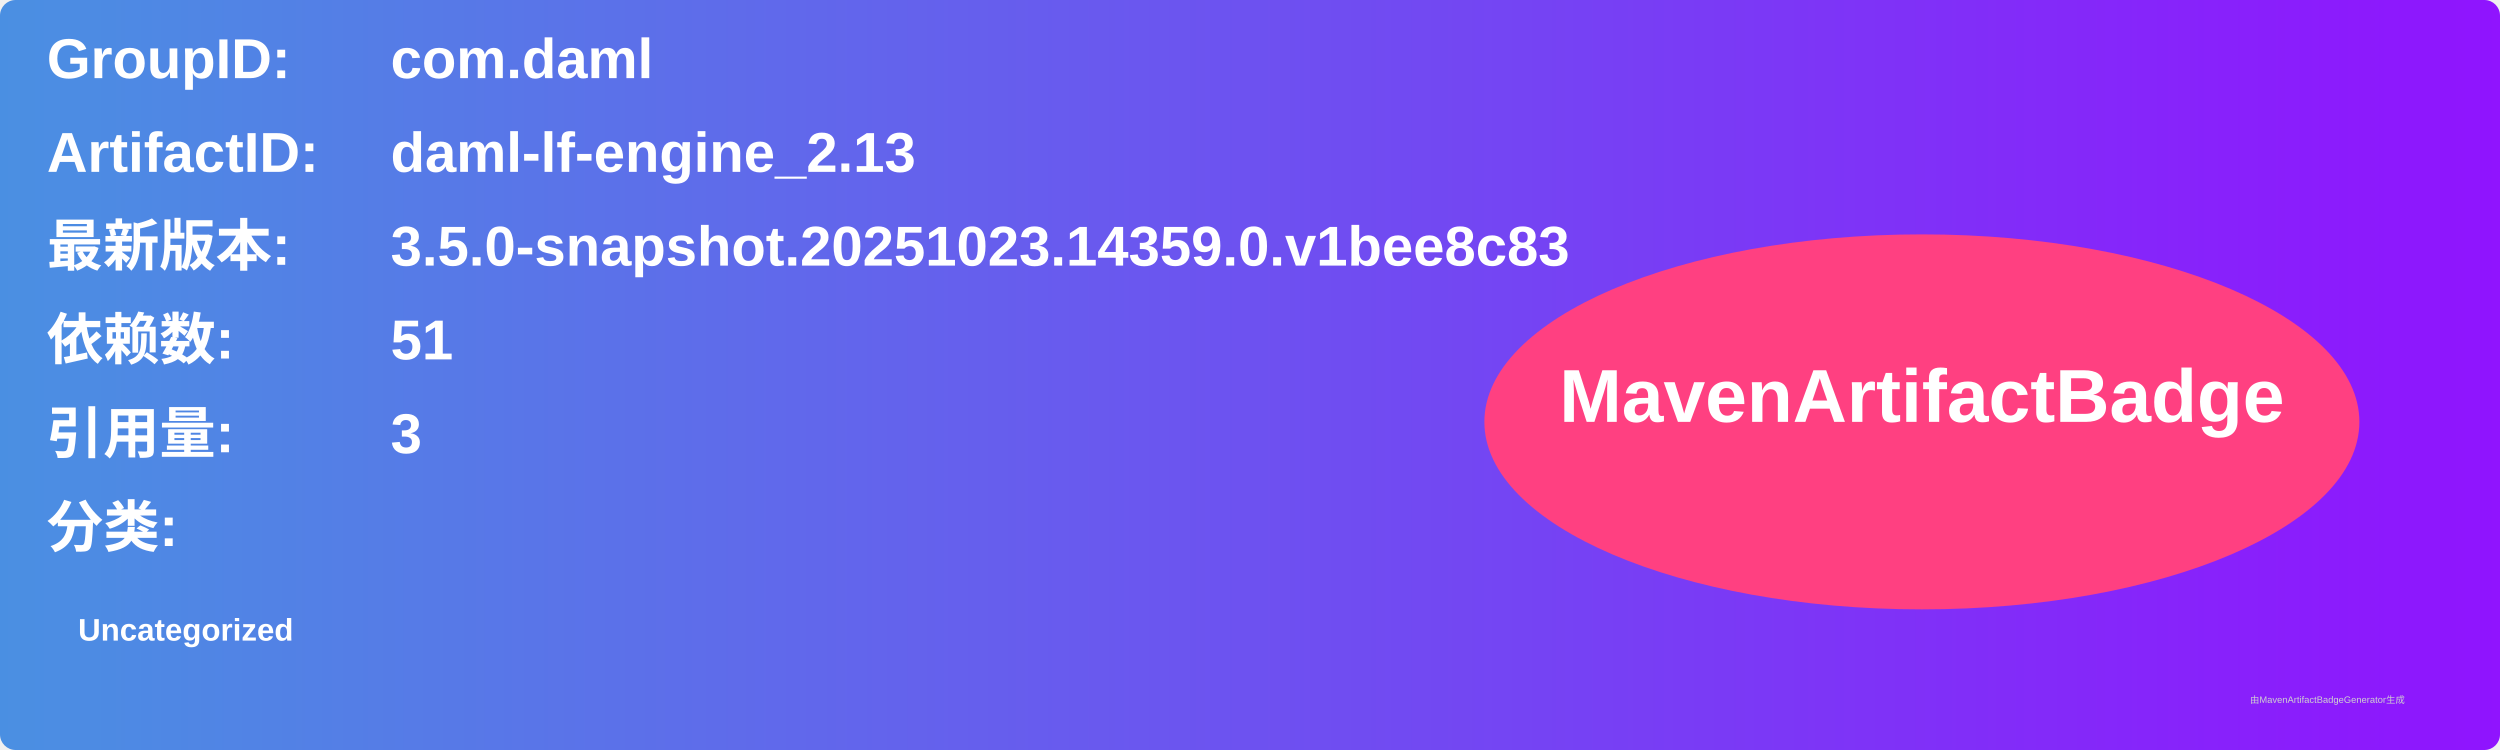
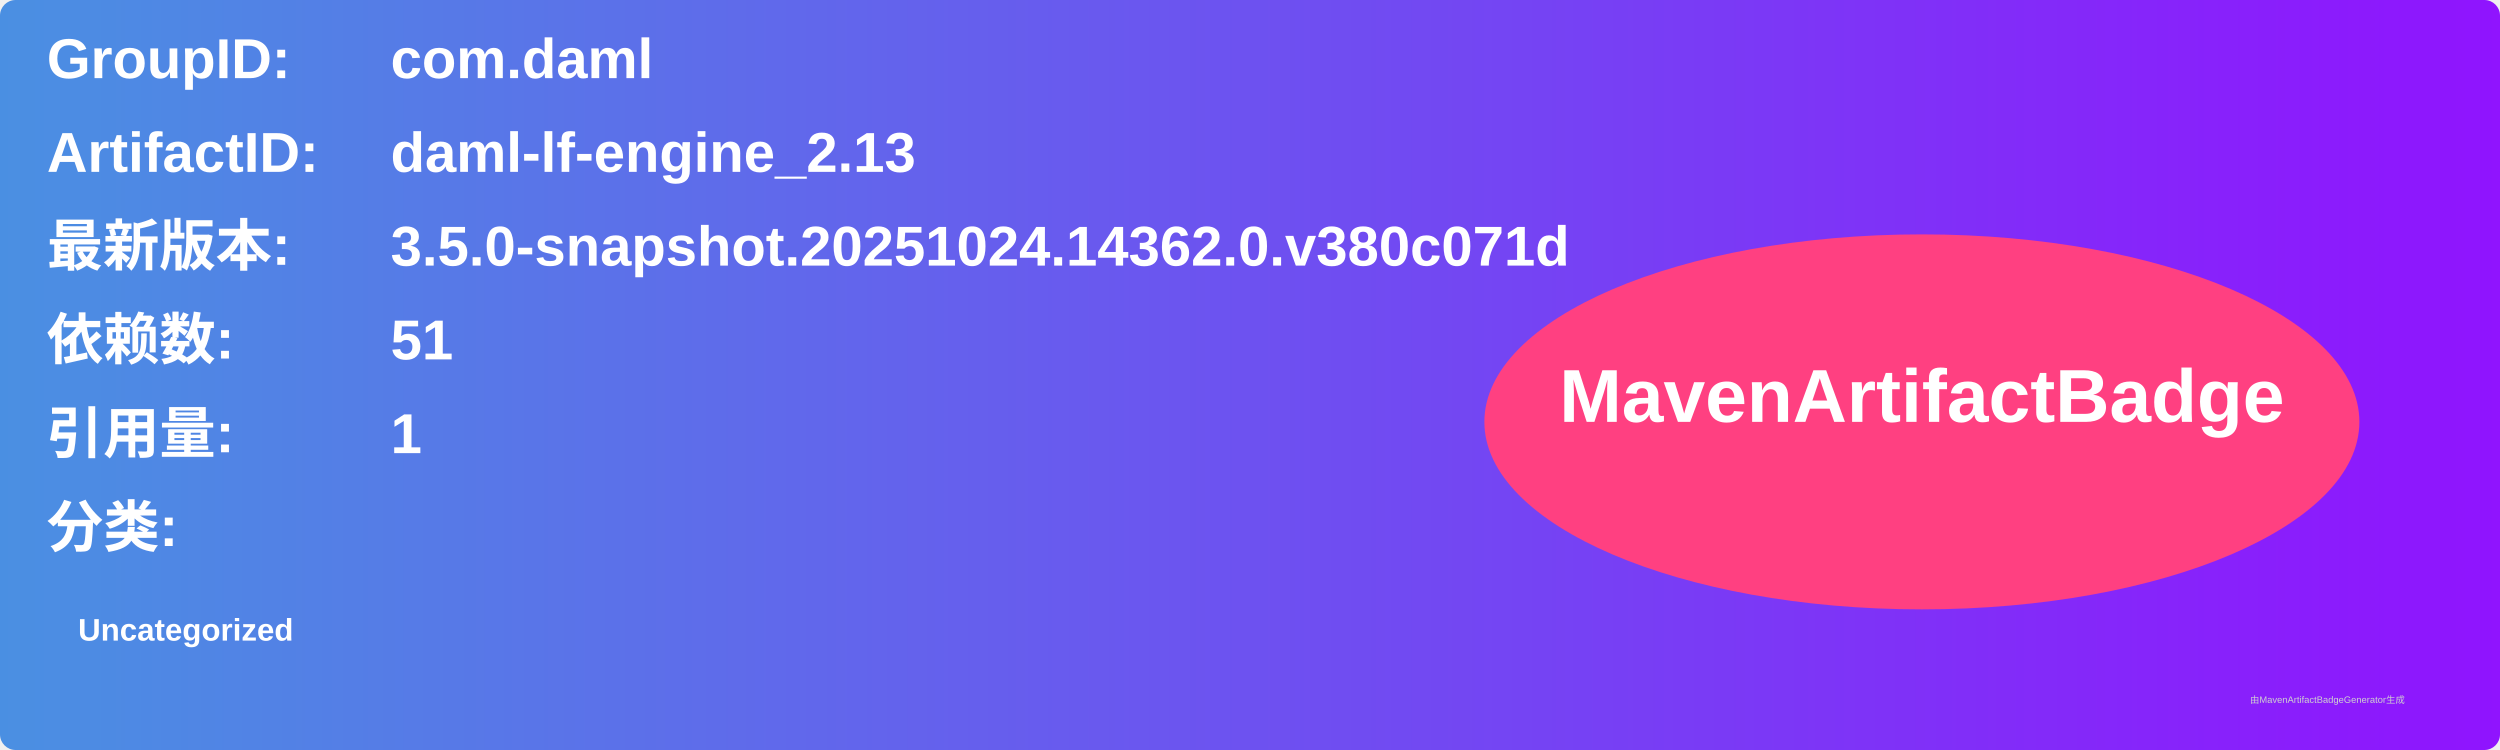
<svg xmlns="http://www.w3.org/2000/svg" width="800" height="240" viewBox="0 0 800 240">
  <linearGradient id="grad" x1="0%" y1="0%" x2="100%" y2="0%">
    <stop offset="0%" stop-color="#4a90e2" />
    <stop offset="100%" stop-color="#9013fe" />
  </linearGradient>
  <rect width="100%" height="100%" rx="5" ry="5" fill="url(#grad)" />
  <g transform="translate(15, 15)">
    <text x="0" y="10" font-family="Arial" font-size="18" fill="white" font-weight="bold" width="260">GroupID:</text>
    <text x="110" y="10" font-family="Arial" font-size="18" fill="white" font-weight="bold" width="460">com.daml</text>
    <text x="0" y="40" font-family="Arial" font-size="18" fill="white" font-weight="bold" width="260">ArtifactID:</text>
    <text x="110" y="40" font-family="Arial" font-size="18" fill="white" font-weight="bold" width="460">daml-lf-engine_2.13</text>
    <text x="0" y="70" font-family="Arial" font-size="18" fill="white" font-weight="bold">最新版本:</text>
    <text x="110" y="70" font-family="Arial" font-size="18" fill="white" font-weight="bold">
-       <tspan font-weight="bold">3.5.0-snapshot.20251023.14359.0.v1bee8c83</tspan>
+       <tspan font-weight="bold">3.5.0-snapshot.20251024.14362.0.v380c071d</tspan>
    </text>
    <text x="0" y="100" font-family="Arial" font-size="18" fill="white" font-weight="bold">依赖数: </text>
    <text x="110" y="100" font-family="Arial" font-size="18" fill="white">
      <tspan font-weight="bold">51</tspan>
    </text>
    <text x="0" y="130" font-family="Arial" font-size="18" fill="white" font-weight="bold">引用量: </text>
    <text x="110" y="130" font-family="Arial" font-size="18" fill="white">
-       <tspan font-weight="bold">3</tspan>
+       <tspan font-weight="bold">1</tspan>
    </text>
    <text x="0" y="160" font-family="Arial" font-size="18" fill="white" font-weight="bold">分类:</text>
    <text x="10" y="190" font-family="Arial" font-size="10" fill="white">
      <tspan font-weight="bold">Uncategorized</tspan>
    </text>
    <ellipse cx="600" cy="120" rx="140" ry="60" fill="#ff4081" />
    <text x="600" y="120" text-anchor="middle" font-family="Arial" font-size="24" fill="white" font-weight="bold">MavenArtifactBadge</text>
  </g>
  <text x="720" y="225" font-family="Arial" font-size="3" fill="#d0d0d0">由MavenArtifactBadgeGenerator生成</text>
</svg>
